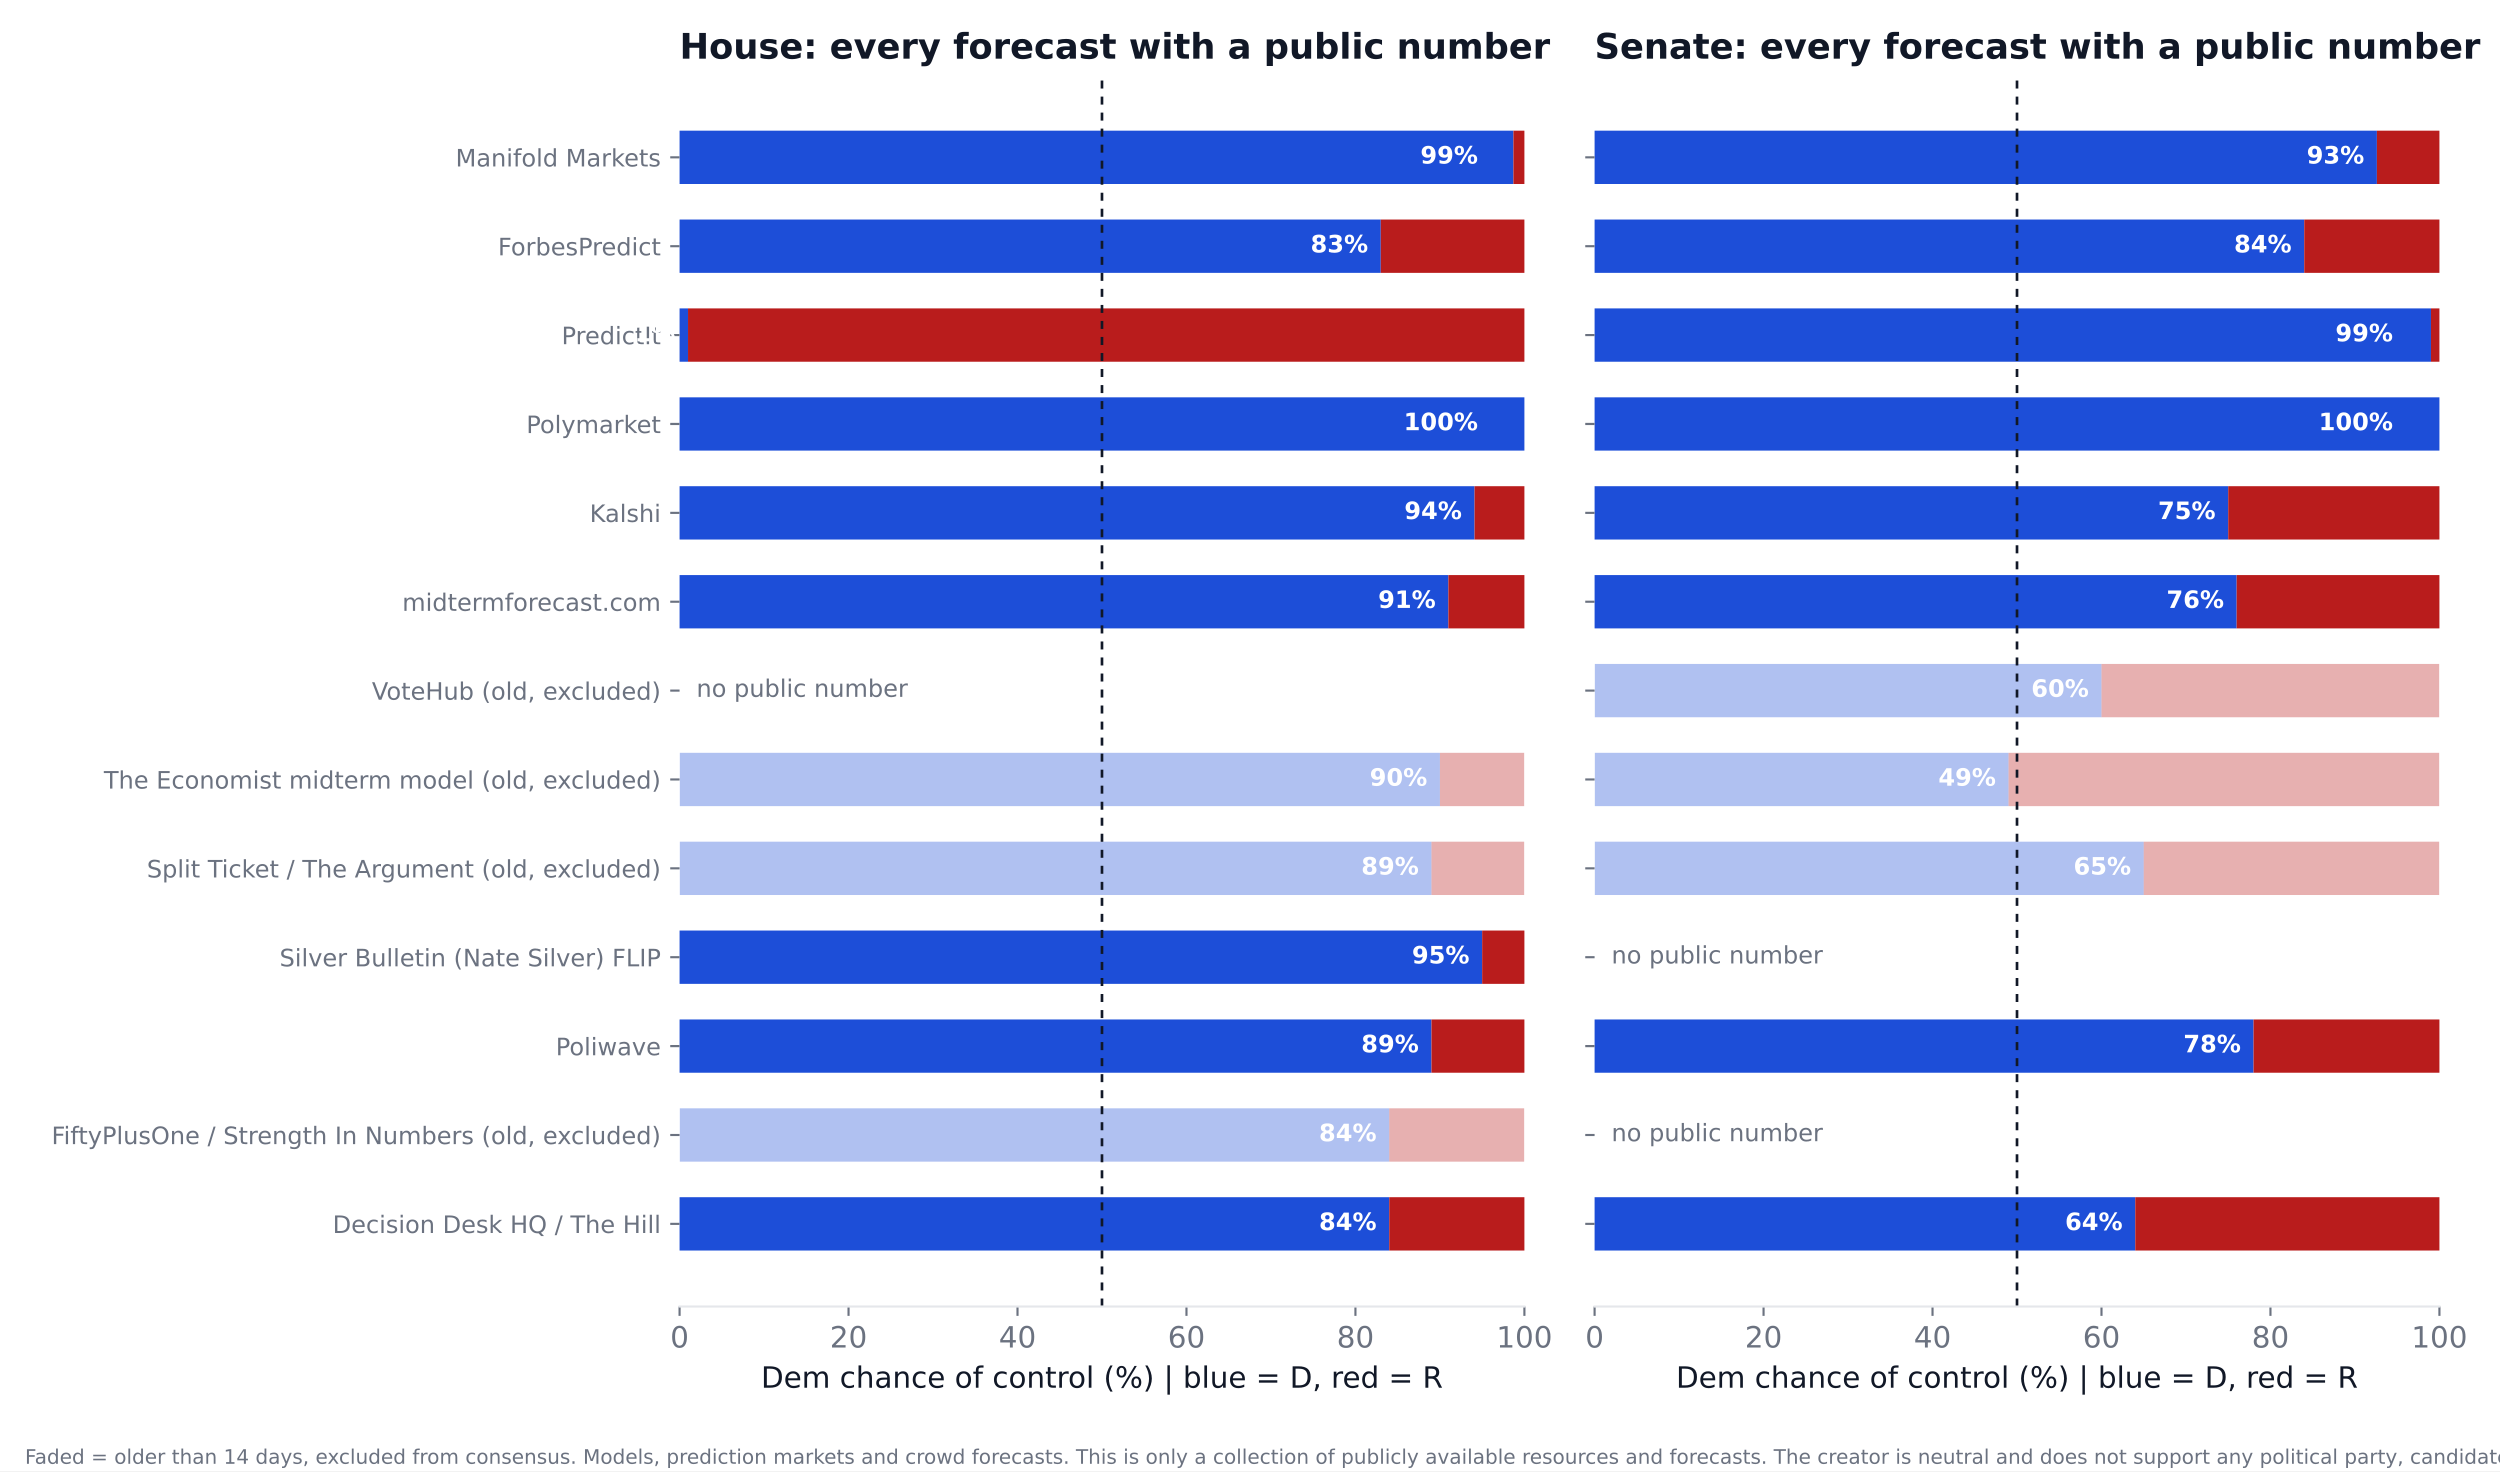
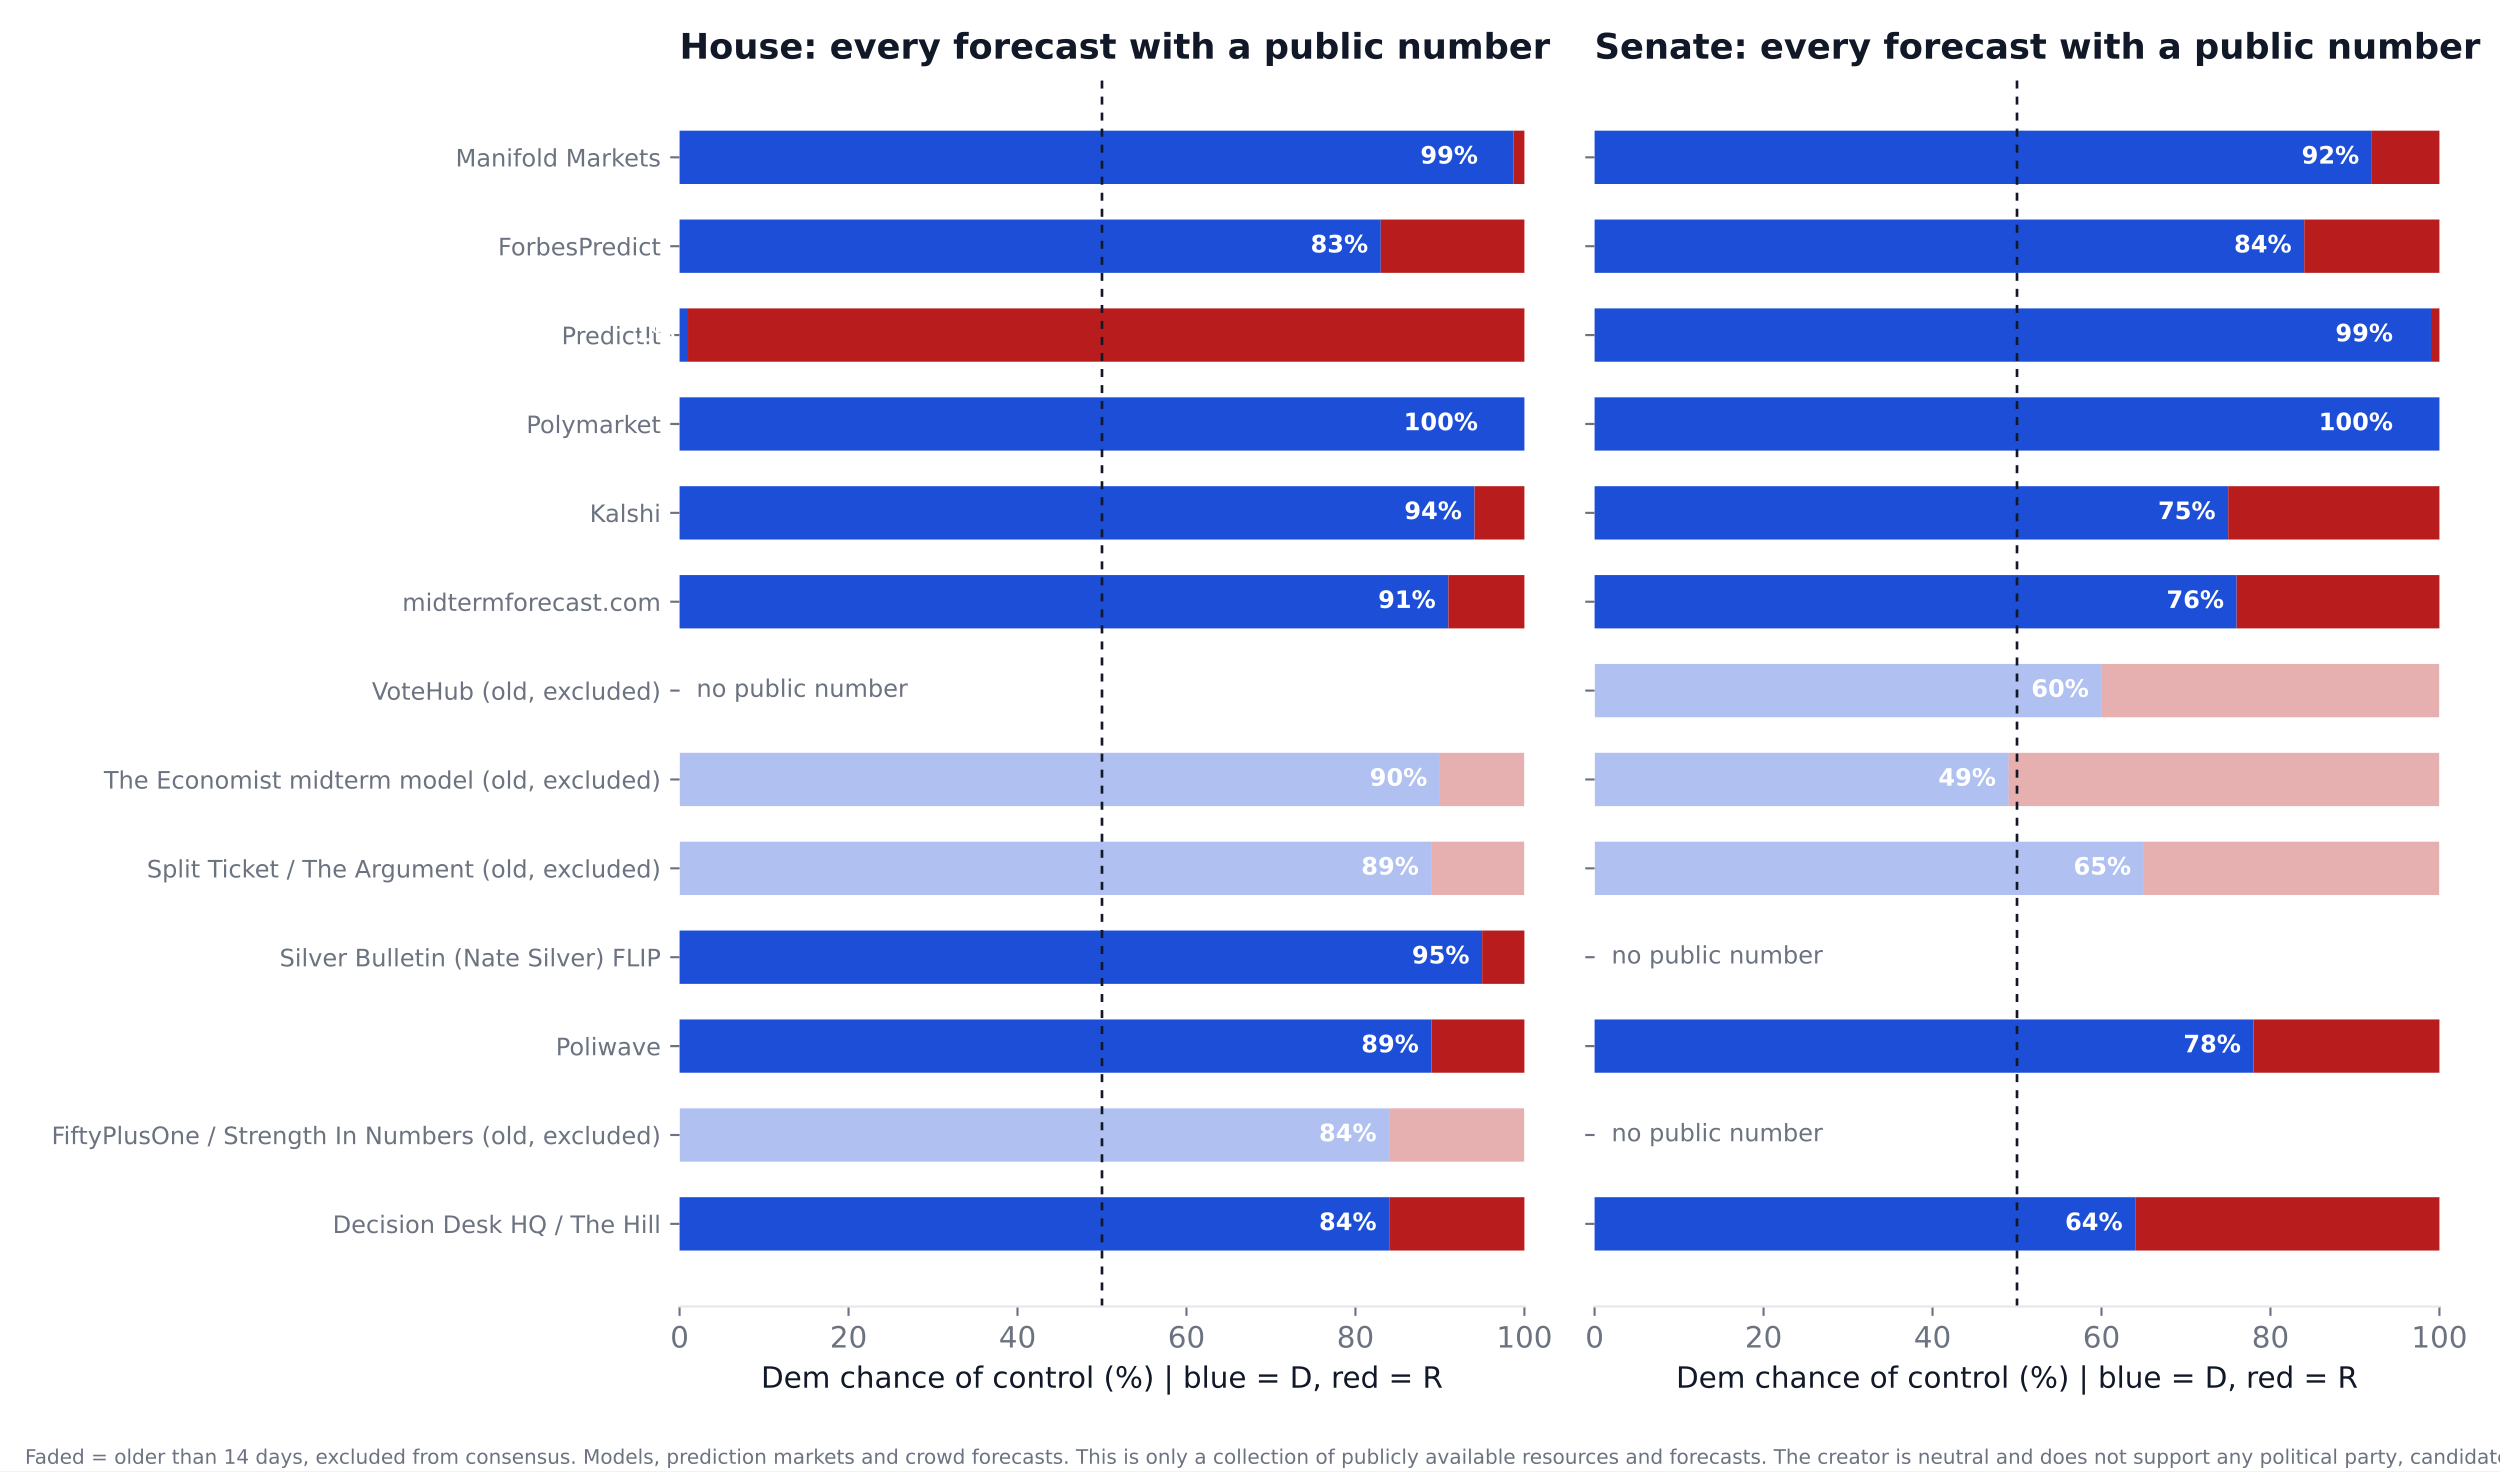
<svg xmlns="http://www.w3.org/2000/svg" xmlns:xlink="http://www.w3.org/1999/xlink" width="936pt" height="550.8pt" viewBox="0 0 936 550.8" version="1.1">
  <defs>
    <style type="text/css">*{stroke-linejoin: round; stroke-linecap: butt}</style>
  </defs>
  <g id="figure_1">
    <g id="patch_1">
      <path d="M 0 550.8  L 936 550.8  L 936 0  L 0 0  z " style="fill: #ffffff" />
    </g>
    <g id="axes_1">
      <g id="patch_2">
        <path d="M 254.433 489.159  L 570.736 489.159  L 570.736 27.96  L 254.433 27.96  z " style="fill: #ffffff" />
      </g>
      <g id="patch_3">
-         <path d="M 254.433 468.195  L 520.128 468.195  L 520.128 448.23  L 254.433 448.23  z " clip-path="url(#p697e7d8aff)" style="fill: #1d4ed8" />
+         <path d="M 254.433 468.195  L 520.128 468.195  L 520.128 448.23  L 254.433 448.23  z " clip-path="url(#p0fbe4d01bd)" style="fill: #1d4ed8" />
      </g>
      <g id="patch_4">
-         <path d="M 520.128 468.195  L 570.736 468.195  L 570.736 448.23  L 520.128 448.23  z " clip-path="url(#p697e7d8aff)" style="fill: #b91c1c" />
+         <path d="M 520.128 468.195  L 570.736 468.195  L 570.736 448.23  L 520.128 448.23  z " clip-path="url(#p0fbe4d01bd)" style="fill: #b91c1c" />
      </g>
      <g id="patch_5">
-         <path d="M 254.433 434.919  L 520.128 434.919  L 520.128 414.954  L 254.433 414.954  z " clip-path="url(#p697e7d8aff)" style="fill: #1d4ed8; opacity: 0.35" />
+         <path d="M 254.433 434.919  L 520.128 434.919  L 520.128 414.954  L 254.433 414.954  z " clip-path="url(#p0fbe4d01bd)" style="fill: #1d4ed8; opacity: 0.35" />
      </g>
      <g id="patch_6">
-         <path d="M 520.128 434.919  L 570.736 434.919  L 570.736 414.954  L 520.128 414.954  z " clip-path="url(#p697e7d8aff)" style="fill: #b91c1c; opacity: 0.35" />
+         <path d="M 520.128 434.919  L 570.736 434.919  L 570.736 414.954  L 520.128 414.954  z " clip-path="url(#p0fbe4d01bd)" style="fill: #b91c1c; opacity: 0.35" />
      </g>
      <g id="patch_7">
-         <path d="M 254.433 401.644  L 535.943 401.644  L 535.943 381.679  L 254.433 381.679  z " clip-path="url(#p697e7d8aff)" style="fill: #1d4ed8" />
+         <path d="M 254.433 401.644  L 535.943 401.644  L 535.943 381.679  L 254.433 381.679  z " clip-path="url(#p0fbe4d01bd)" style="fill: #1d4ed8" />
      </g>
      <g id="patch_8">
-         <path d="M 535.943 401.644  L 570.736 401.644  L 570.736 381.679  L 535.943 381.679  z " clip-path="url(#p697e7d8aff)" style="fill: #b91c1c" />
+         <path d="M 535.943 401.644  L 570.736 401.644  L 570.736 381.679  L 535.943 381.679  z " clip-path="url(#p0fbe4d01bd)" style="fill: #b91c1c" />
      </g>
      <g id="patch_9">
-         <path d="M 254.433 368.368  L 554.921 368.368  L 554.921 348.403  L 254.433 348.403  z " clip-path="url(#p697e7d8aff)" style="fill: #1d4ed8" />
+         <path d="M 254.433 368.368  L 554.921 368.368  L 554.921 348.403  L 254.433 348.403  z " clip-path="url(#p0fbe4d01bd)" style="fill: #1d4ed8" />
      </g>
      <g id="patch_10">
-         <path d="M 554.921 368.368  L 570.736 368.368  L 570.736 348.403  L 554.921 348.403  z " clip-path="url(#p697e7d8aff)" style="fill: #b91c1c" />
+         <path d="M 554.921 368.368  L 570.736 368.368  L 570.736 348.403  L 554.921 348.403  z " clip-path="url(#p0fbe4d01bd)" style="fill: #b91c1c" />
      </g>
      <g id="patch_11">
-         <path d="M 254.433 335.093  L 535.943 335.093  L 535.943 315.128  L 254.433 315.128  z " clip-path="url(#p697e7d8aff)" style="fill: #1d4ed8; opacity: 0.35" />
+         <path d="M 254.433 335.093  L 535.943 335.093  L 535.943 315.128  L 254.433 315.128  z " clip-path="url(#p0fbe4d01bd)" style="fill: #1d4ed8; opacity: 0.35" />
      </g>
      <g id="patch_12">
-         <path d="M 535.943 335.093  L 570.736 335.093  L 570.736 315.128  L 535.943 315.128  z " clip-path="url(#p697e7d8aff)" style="fill: #b91c1c; opacity: 0.35" />
+         <path d="M 535.943 335.093  L 570.736 335.093  L 570.736 315.128  L 535.943 315.128  z " clip-path="url(#p0fbe4d01bd)" style="fill: #b91c1c; opacity: 0.35" />
      </g>
      <g id="patch_13">
-         <path d="M 254.433 301.817  L 539.106 301.817  L 539.106 281.852  L 254.433 281.852  z " clip-path="url(#p697e7d8aff)" style="fill: #1d4ed8; opacity: 0.35" />
+         <path d="M 254.433 301.817  L 539.106 301.817  L 539.106 281.852  L 254.433 281.852  z " clip-path="url(#p0fbe4d01bd)" style="fill: #1d4ed8; opacity: 0.35" />
      </g>
      <g id="patch_14">
-         <path d="M 539.106 301.817  L 570.736 301.817  L 570.736 281.852  L 539.106 281.852  z " clip-path="url(#p697e7d8aff)" style="fill: #b91c1c; opacity: 0.35" />
+         <path d="M 539.106 301.817  L 570.736 301.817  L 570.736 281.852  L 539.106 281.852  z " clip-path="url(#p0fbe4d01bd)" style="fill: #b91c1c; opacity: 0.35" />
      </g>
      <g id="patch_15">
-         <path d="M 254.433 235.266  L 542.269 235.266  L 542.269 215.301  L 254.433 215.301  z " clip-path="url(#p697e7d8aff)" style="fill: #1d4ed8" />
+         <path d="M 254.433 235.266  L 542.269 235.266  L 542.269 215.301  L 254.433 215.301  z " clip-path="url(#p0fbe4d01bd)" style="fill: #1d4ed8" />
      </g>
      <g id="patch_16">
-         <path d="M 542.269 235.266  L 570.736 235.266  L 570.736 215.301  L 542.269 215.301  z " clip-path="url(#p697e7d8aff)" style="fill: #b91c1c" />
+         <path d="M 542.269 235.266  L 570.736 235.266  L 570.736 215.301  L 542.269 215.301  z " clip-path="url(#p0fbe4d01bd)" style="fill: #b91c1c" />
      </g>
      <g id="patch_17">
-         <path d="M 254.433 201.991  L 552.074 201.991  L 552.074 182.026  L 254.433 182.026  z " clip-path="url(#p697e7d8aff)" style="fill: #1d4ed8" />
+         <path d="M 254.433 201.991  L 552.074 201.991  L 552.074 182.026  L 254.433 182.026  z " clip-path="url(#p0fbe4d01bd)" style="fill: #1d4ed8" />
      </g>
      <g id="patch_18">
-         <path d="M 552.074 201.991  L 570.736 201.991  L 570.736 182.026  L 552.074 182.026  z " clip-path="url(#p697e7d8aff)" style="fill: #b91c1c" />
+         <path d="M 552.074 201.991  L 570.736 201.991  L 570.736 182.026  L 552.074 182.026  z " clip-path="url(#p0fbe4d01bd)" style="fill: #b91c1c" />
      </g>
      <g id="patch_19">
-         <path d="M 254.433 168.715  L 570.736 168.715  L 570.736 148.75  L 254.433 148.75  z " clip-path="url(#p697e7d8aff)" style="fill: #1d4ed8" />
+         <path d="M 254.433 168.715  L 570.736 168.715  L 570.736 148.75  L 254.433 148.75  z " clip-path="url(#p0fbe4d01bd)" style="fill: #1d4ed8" />
      </g>
      <g id="patch_20">
-         <path d="M 570.736 168.715  L 570.736 168.715  L 570.736 148.75  L 570.736 148.75  z " clip-path="url(#p697e7d8aff)" style="fill: #b91c1c" />
+         <path d="M 570.736 168.715  L 570.736 168.715  L 570.736 148.75  L 570.736 148.75  z " clip-path="url(#p0fbe4d01bd)" style="fill: #b91c1c" />
      </g>
      <g id="patch_21">
-         <path d="M 254.433 135.44  L 257.596 135.44  L 257.596 115.475  L 254.433 115.475  z " clip-path="url(#p697e7d8aff)" style="fill: #1d4ed8" />
+         <path d="M 254.433 135.44  L 257.596 135.44  L 257.596 115.475  L 254.433 115.475  z " clip-path="url(#p0fbe4d01bd)" style="fill: #1d4ed8" />
      </g>
      <g id="patch_22">
-         <path d="M 257.596 135.44  L 570.736 135.44  L 570.736 115.475  L 257.596 115.475  z " clip-path="url(#p697e7d8aff)" style="fill: #b91c1c" />
+         <path d="M 257.596 135.44  L 570.736 135.44  L 570.736 115.475  L 257.596 115.475  z " clip-path="url(#p0fbe4d01bd)" style="fill: #b91c1c" />
      </g>
      <g id="patch_23">
-         <path d="M 254.433 102.164  L 516.965 102.164  L 516.965 82.199  L 254.433 82.199  z " clip-path="url(#p697e7d8aff)" style="fill: #1d4ed8" />
+         <path d="M 254.433 102.164  L 516.965 102.164  L 516.965 82.199  L 254.433 82.199  z " clip-path="url(#p0fbe4d01bd)" style="fill: #1d4ed8" />
      </g>
      <g id="patch_24">
-         <path d="M 516.965 102.164  L 570.736 102.164  L 570.736 82.199  L 516.965 82.199  z " clip-path="url(#p697e7d8aff)" style="fill: #b91c1c" />
+         <path d="M 516.965 102.164  L 570.736 102.164  L 570.736 82.199  L 516.965 82.199  z " clip-path="url(#p0fbe4d01bd)" style="fill: #b91c1c" />
      </g>
      <g id="patch_25">
-         <path d="M 254.433 68.889  L 566.624 68.889  L 566.624 48.924  L 254.433 48.924  z " clip-path="url(#p697e7d8aff)" style="fill: #1d4ed8" />
+         <path d="M 254.433 68.889  L 566.624 68.889  L 566.624 48.924  L 254.433 48.924  z " clip-path="url(#p0fbe4d01bd)" style="fill: #1d4ed8" />
      </g>
      <g id="patch_26">
-         <path d="M 566.624 68.889  L 570.736 68.889  L 570.736 48.924  L 566.624 48.924  z " clip-path="url(#p697e7d8aff)" style="fill: #b91c1c" />
+         <path d="M 566.624 68.889  L 570.736 68.889  L 570.736 48.924  L 566.624 48.924  z " clip-path="url(#p0fbe4d01bd)" style="fill: #b91c1c" />
      </g>
      <g id="matplotlib.axis_1">
        <g id="xtick_1">
          <g id="line2d_1">
            <defs>
-               <path id="ma100367486" d="M 0 0  L 0 3.5  " style="stroke: #6b7280; stroke-width: 0.8" />
+               <path id="mbbcb7c9224" d="M 0 0  L 0 3.5  " style="stroke: #6b7280; stroke-width: 0.8" />
            </defs>
            <g>
-               <use xlink:href="#ma100367486" x="254.433" y="489.159" style="fill: #6b7280; stroke: #6b7280; stroke-width: 0.8" />
+               <use xlink:href="#mbbcb7c9224" x="254.433" y="489.159" style="fill: #6b7280; stroke: #6b7280; stroke-width: 0.8" />
            </g>
          </g>
          <g id="text_1">
            <text style="font-size: 11px; font-family: 'DejaVu Sans'; text-anchor: middle; fill: #6b7280" x="254.433" y="504.516" transform="rotate(-0 254.4325 504.516)">0</text>
          </g>
        </g>
        <g id="xtick_2">
          <g id="line2d_2">
            <g>
-               <use xlink:href="#ma100367486" x="317.693" y="489.159" style="fill: #6b7280; stroke: #6b7280; stroke-width: 0.8" />
+               <use xlink:href="#mbbcb7c9224" x="317.693" y="489.159" style="fill: #6b7280; stroke: #6b7280; stroke-width: 0.8" />
            </g>
          </g>
          <g id="text_2">
            <text style="font-size: 11px; font-family: 'DejaVu Sans'; text-anchor: middle; fill: #6b7280" x="317.693" y="504.516" transform="rotate(-0 317.6932 504.516)">20</text>
          </g>
        </g>
        <g id="xtick_3">
          <g id="line2d_3">
            <g>
-               <use xlink:href="#ma100367486" x="380.954" y="489.159" style="fill: #6b7280; stroke: #6b7280; stroke-width: 0.8" />
+               <use xlink:href="#mbbcb7c9224" x="380.954" y="489.159" style="fill: #6b7280; stroke: #6b7280; stroke-width: 0.8" />
            </g>
          </g>
          <g id="text_3">
            <text style="font-size: 11px; font-family: 'DejaVu Sans'; text-anchor: middle; fill: #6b7280" x="380.954" y="504.516" transform="rotate(-0 380.954 504.516)">40</text>
          </g>
        </g>
        <g id="xtick_4">
          <g id="line2d_4">
            <g>
-               <use xlink:href="#ma100367486" x="444.215" y="489.159" style="fill: #6b7280; stroke: #6b7280; stroke-width: 0.8" />
+               <use xlink:href="#mbbcb7c9224" x="444.215" y="489.159" style="fill: #6b7280; stroke: #6b7280; stroke-width: 0.8" />
            </g>
          </g>
          <g id="text_4">
            <text style="font-size: 11px; font-family: 'DejaVu Sans'; text-anchor: middle; fill: #6b7280" x="444.215" y="504.516" transform="rotate(-0 444.2147 504.516)">60</text>
          </g>
        </g>
        <g id="xtick_5">
          <g id="line2d_5">
            <g>
-               <use xlink:href="#ma100367486" x="507.476" y="489.159" style="fill: #6b7280; stroke: #6b7280; stroke-width: 0.8" />
+               <use xlink:href="#mbbcb7c9224" x="507.476" y="489.159" style="fill: #6b7280; stroke: #6b7280; stroke-width: 0.8" />
            </g>
          </g>
          <g id="text_5">
            <text style="font-size: 11px; font-family: 'DejaVu Sans'; text-anchor: middle; fill: #6b7280" x="507.476" y="504.516" transform="rotate(-0 507.4755 504.516)">80</text>
          </g>
        </g>
        <g id="xtick_6">
          <g id="line2d_6">
            <g>
-               <use xlink:href="#ma100367486" x="570.736" y="489.159" style="fill: #6b7280; stroke: #6b7280; stroke-width: 0.8" />
+               <use xlink:href="#mbbcb7c9224" x="570.736" y="489.159" style="fill: #6b7280; stroke: #6b7280; stroke-width: 0.8" />
            </g>
          </g>
          <g id="text_6">
            <text style="font-size: 11px; font-family: 'DejaVu Sans'; text-anchor: middle; fill: #6b7280" x="570.736" y="504.516" transform="rotate(-0 570.7363 504.516)">100</text>
          </g>
        </g>
        <g id="text_7">
          <text style="font-size: 11px; font-family: 'DejaVu Sans'; text-anchor: middle; fill: #111827" x="412.584" y="519.565" transform="rotate(-0 412.5844 519.565)">Dem chance of control (%)  |  blue = D, red = R</text>
        </g>
      </g>
      <g id="matplotlib.axis_2">
        <g id="ytick_1">
          <g id="line2d_7">
            <defs>
-               <path id="m73c6994427" d="M 0 0  L -3.5 0  " style="stroke: #6b7280; stroke-width: 0.8" />
+               <path id="mfd80f00eed" d="M 0 0  L -3.5 0  " style="stroke: #6b7280; stroke-width: 0.8" />
            </defs>
            <g>
-               <use xlink:href="#m73c6994427" x="254.433" y="458.212" style="fill: #6b7280; stroke: #6b7280; stroke-width: 0.8" />
+               <use xlink:href="#mfd80f00eed" x="254.433" y="458.212" style="fill: #6b7280; stroke: #6b7280; stroke-width: 0.8" />
            </g>
          </g>
          <g id="text_8">
            <text style="font-size: 9px; font-family: 'DejaVu Sans'; text-anchor: end; fill: #6b7280" x="247.433" y="461.632" transform="rotate(-0 247.4325 461.6316)">Decision Desk HQ / The Hill</text>
          </g>
        </g>
        <g id="ytick_2">
          <g id="line2d_8">
            <g>
-               <use xlink:href="#m73c6994427" x="254.433" y="424.937" style="fill: #6b7280; stroke: #6b7280; stroke-width: 0.8" />
+               <use xlink:href="#mfd80f00eed" x="254.433" y="424.937" style="fill: #6b7280; stroke: #6b7280; stroke-width: 0.8" />
            </g>
          </g>
          <g id="text_9">
            <text style="font-size: 9px; font-family: 'DejaVu Sans'; text-anchor: end; fill: #6b7280" x="247.433" y="428.356" transform="rotate(-0 247.4325 428.3561)">FiftyPlusOne / Strength In Numbers (old, excluded)</text>
          </g>
        </g>
        <g id="ytick_3">
          <g id="line2d_9">
            <g>
-               <use xlink:href="#m73c6994427" x="254.433" y="391.661" style="fill: #6b7280; stroke: #6b7280; stroke-width: 0.8" />
+               <use xlink:href="#mfd80f00eed" x="254.433" y="391.661" style="fill: #6b7280; stroke: #6b7280; stroke-width: 0.8" />
            </g>
          </g>
          <g id="text_10">
            <text style="font-size: 9px; font-family: 'DejaVu Sans'; text-anchor: end; fill: #6b7280" x="247.433" y="395.081" transform="rotate(-0 247.4325 395.0806)">Poliwave</text>
          </g>
        </g>
        <g id="ytick_4">
          <g id="line2d_10">
            <g>
-               <use xlink:href="#m73c6994427" x="254.433" y="358.386" style="fill: #6b7280; stroke: #6b7280; stroke-width: 0.8" />
+               <use xlink:href="#mfd80f00eed" x="254.433" y="358.386" style="fill: #6b7280; stroke: #6b7280; stroke-width: 0.8" />
            </g>
          </g>
          <g id="text_11">
            <text style="font-size: 9px; font-family: 'DejaVu Sans'; text-anchor: end; fill: #6b7280" x="247.433" y="361.805" transform="rotate(-0 247.4325 361.8051)">Silver Bulletin (Nate Silver) FLIP</text>
          </g>
        </g>
        <g id="ytick_5">
          <g id="line2d_11">
            <g>
-               <use xlink:href="#m73c6994427" x="254.433" y="325.11" style="fill: #6b7280; stroke: #6b7280; stroke-width: 0.8" />
+               <use xlink:href="#mfd80f00eed" x="254.433" y="325.11" style="fill: #6b7280; stroke: #6b7280; stroke-width: 0.8" />
            </g>
          </g>
          <g id="text_12">
            <text style="font-size: 9px; font-family: 'DejaVu Sans'; text-anchor: end; fill: #6b7280" x="247.433" y="328.53" transform="rotate(-0 247.4325 328.5296)">Split Ticket / The Argument (old, excluded)</text>
          </g>
        </g>
        <g id="ytick_6">
          <g id="line2d_12">
            <g>
-               <use xlink:href="#m73c6994427" x="254.433" y="291.835" style="fill: #6b7280; stroke: #6b7280; stroke-width: 0.8" />
+               <use xlink:href="#mfd80f00eed" x="254.433" y="291.835" style="fill: #6b7280; stroke: #6b7280; stroke-width: 0.8" />
            </g>
          </g>
          <g id="text_13">
            <text style="font-size: 9px; font-family: 'DejaVu Sans'; text-anchor: end; fill: #6b7280" x="247.433" y="295.254" transform="rotate(-0 247.4325 295.2541)">The Economist midterm model (old, excluded)</text>
          </g>
        </g>
        <g id="ytick_7">
          <g id="line2d_13">
            <g>
-               <use xlink:href="#m73c6994427" x="254.433" y="258.559" style="fill: #6b7280; stroke: #6b7280; stroke-width: 0.8" />
+               <use xlink:href="#mfd80f00eed" x="254.433" y="258.559" style="fill: #6b7280; stroke: #6b7280; stroke-width: 0.8" />
            </g>
          </g>
          <g id="text_14">
            <text style="font-size: 9px; font-family: 'DejaVu Sans'; text-anchor: end; fill: #6b7280" x="247.433" y="261.979" transform="rotate(-0 247.4325 261.9786)">VoteHub (old, excluded)</text>
          </g>
        </g>
        <g id="ytick_8">
          <g id="line2d_14">
            <g>
-               <use xlink:href="#m73c6994427" x="254.433" y="225.284" style="fill: #6b7280; stroke: #6b7280; stroke-width: 0.8" />
+               <use xlink:href="#mfd80f00eed" x="254.433" y="225.284" style="fill: #6b7280; stroke: #6b7280; stroke-width: 0.8" />
            </g>
          </g>
          <g id="text_15">
            <text style="font-size: 9px; font-family: 'DejaVu Sans'; text-anchor: end; fill: #6b7280" x="247.433" y="228.703" transform="rotate(-0 247.4325 228.7031)">midtermforecast.com</text>
          </g>
        </g>
        <g id="ytick_9">
          <g id="line2d_15">
            <g>
-               <use xlink:href="#m73c6994427" x="254.433" y="192.008" style="fill: #6b7280; stroke: #6b7280; stroke-width: 0.8" />
+               <use xlink:href="#mfd80f00eed" x="254.433" y="192.008" style="fill: #6b7280; stroke: #6b7280; stroke-width: 0.8" />
            </g>
          </g>
          <g id="text_16">
            <text style="font-size: 9px; font-family: 'DejaVu Sans'; text-anchor: end; fill: #6b7280" x="247.433" y="195.428" transform="rotate(-0 247.4325 195.4276)">Kalshi</text>
          </g>
        </g>
        <g id="ytick_10">
          <g id="line2d_16">
            <g>
-               <use xlink:href="#m73c6994427" x="254.433" y="158.733" style="fill: #6b7280; stroke: #6b7280; stroke-width: 0.8" />
+               <use xlink:href="#mfd80f00eed" x="254.433" y="158.733" style="fill: #6b7280; stroke: #6b7280; stroke-width: 0.8" />
            </g>
          </g>
          <g id="text_17">
            <text style="font-size: 9px; font-family: 'DejaVu Sans'; text-anchor: end; fill: #6b7280" x="247.433" y="162.152" transform="rotate(-0 247.4325 162.1521)">Polymarket</text>
          </g>
        </g>
        <g id="ytick_11">
          <g id="line2d_17">
            <g>
-               <use xlink:href="#m73c6994427" x="254.433" y="125.457" style="fill: #6b7280; stroke: #6b7280; stroke-width: 0.8" />
+               <use xlink:href="#mfd80f00eed" x="254.433" y="125.457" style="fill: #6b7280; stroke: #6b7280; stroke-width: 0.8" />
            </g>
          </g>
          <g id="text_18">
            <text style="font-size: 9px; font-family: 'DejaVu Sans'; text-anchor: end; fill: #6b7280" x="247.433" y="128.877" transform="rotate(-0 247.4325 128.8765)">PredictIt</text>
          </g>
        </g>
        <g id="ytick_12">
          <g id="line2d_18">
            <g>
-               <use xlink:href="#m73c6994427" x="254.433" y="92.182" style="fill: #6b7280; stroke: #6b7280; stroke-width: 0.8" />
+               <use xlink:href="#mfd80f00eed" x="254.433" y="92.182" style="fill: #6b7280; stroke: #6b7280; stroke-width: 0.8" />
            </g>
          </g>
          <g id="text_19">
            <text style="font-size: 9px; font-family: 'DejaVu Sans'; text-anchor: end; fill: #6b7280" x="247.433" y="95.601" transform="rotate(-0 247.4325 95.60103)">ForbesPredict</text>
          </g>
        </g>
        <g id="ytick_13">
          <g id="line2d_19">
            <g>
-               <use xlink:href="#m73c6994427" x="254.433" y="58.906" style="fill: #6b7280; stroke: #6b7280; stroke-width: 0.8" />
+               <use xlink:href="#mfd80f00eed" x="254.433" y="58.906" style="fill: #6b7280; stroke: #6b7280; stroke-width: 0.8" />
            </g>
          </g>
          <g id="text_20">
            <text style="font-size: 9px; font-family: 'DejaVu Sans'; text-anchor: end; fill: #6b7280" x="247.433" y="62.326" transform="rotate(-0 247.4325 62.32552)">Manifold Markets</text>
          </g>
        </g>
      </g>
      <g id="line2d_20">
-         <path d="M 412.584 489.159  L 412.584 27.96  " clip-path="url(#p697e7d8aff)" style="fill: none; stroke-dasharray: 3,3; stroke-dashoffset: 0; stroke: #111827" />
+         <path d="M 412.584 489.159  L 412.584 27.96  " clip-path="url(#p0fbe4d01bd)" style="fill: none; stroke-dasharray: 3,3; stroke-dashoffset: 0; stroke: #111827" />
      </g>
      <g id="patch_27">
        <path d="M 254.433 489.159  L 570.736 489.159  " style="fill: none; stroke: #e5e7eb; stroke-width: 0.8; stroke-linejoin: miter; stroke-linecap: square" />
      </g>
      <g id="text_21">
        <text style="font-weight: 700; font-size: 9px; font-family: 'DejaVu Sans'; text-anchor: end; fill: #ffffff" x="515.383" y="460.55" transform="rotate(-0 515.3831 460.5502)">84%</text>
      </g>
      <g id="text_22">
        <text style="font-weight: 700; font-size: 9px; font-family: 'DejaVu Sans'; text-anchor: end; fill: #ffffff" x="515.383" y="427.275" transform="rotate(-0 515.3831 427.2747)">84%</text>
      </g>
      <g id="text_23">
        <text style="font-weight: 700; font-size: 9px; font-family: 'DejaVu Sans'; text-anchor: end; fill: #ffffff" x="531.198" y="393.999" transform="rotate(-0 531.1983 393.9992)">89%</text>
      </g>
      <g id="text_24">
        <text style="font-weight: 700; font-size: 9px; font-family: 'DejaVu Sans'; text-anchor: end; fill: #ffffff" x="550.177" y="360.724" transform="rotate(-0 550.1765 360.7237)">95%</text>
      </g>
      <g id="text_25">
        <text style="font-weight: 700; font-size: 9px; font-family: 'DejaVu Sans'; text-anchor: end; fill: #ffffff" x="531.198" y="327.448" transform="rotate(-0 531.1983 327.4482)">89%</text>
      </g>
      <g id="text_26">
        <text style="font-weight: 700; font-size: 9px; font-family: 'DejaVu Sans'; text-anchor: end; fill: #ffffff" x="534.361" y="294.173" transform="rotate(-0 534.3613 294.1727)">90%</text>
      </g>
      <g id="text_27">
        <text style="font-size: 9px; font-family: 'DejaVu Sans'; text-anchor: start; fill: #6b7280" x="260.759" y="260.898" transform="rotate(-0 260.7586 260.8975)">no public number</text>
      </g>
      <g id="text_28">
        <text style="font-weight: 700; font-size: 9px; font-family: 'DejaVu Sans'; text-anchor: end; fill: #ffffff" x="537.524" y="227.622" transform="rotate(-0 537.5244 227.6217)">91%</text>
      </g>
      <g id="text_29">
        <text style="font-weight: 700; font-size: 9px; font-family: 'DejaVu Sans'; text-anchor: end; fill: #ffffff" x="547.33" y="194.346" transform="rotate(-0 547.3298 194.3462)">94%</text>
      </g>
      <g id="text_30">
        <text style="font-weight: 700; font-size: 9px; font-family: 'DejaVu Sans'; text-anchor: end; fill: #ffffff" x="553.34" y="161.071" transform="rotate(-0 553.3395 161.0706)">100%</text>
      </g>
      <g id="text_31">
        <text style="font-weight: 700; font-size: 9px; font-family: 'DejaVu Sans'; text-anchor: end; fill: #ffffff" x="252.851" y="127.795" transform="rotate(-0 252.851 127.7951)">1%</text>
      </g>
      <g id="text_32">
        <text style="font-weight: 700; font-size: 9px; font-family: 'DejaVu Sans'; text-anchor: end; fill: #ffffff" x="512.22" y="94.52" transform="rotate(-0 512.2201 94.51963)">83%</text>
      </g>
      <g id="text_33">
        <text style="font-weight: 700; font-size: 9px; font-family: 'DejaVu Sans'; text-anchor: end; fill: #ffffff" x="553.34" y="61.244" transform="rotate(-0 553.3395 61.24412)">99%</text>
      </g>
      <g id="text_34">
        <text style="font-weight: 700; font-size: 13.2px; font-family: 'DejaVu Sans'; text-anchor: start; fill: #111827" x="254.433" y="21.96" transform="rotate(-0 254.4325 21.96)">House: every forecast with a public number</text>
      </g>
    </g>
    <g id="axes_2">
      <g id="patch_28">
        <path d="M 597.016 489.159  L 913.32 489.159  L 913.32 27.96  L 597.016 27.96  z " style="fill: #ffffff" />
      </g>
      <g id="patch_29">
-         <path d="M 597.016 468.195  L 799.451 468.195  L 799.451 448.23  L 597.016 448.23  z " clip-path="url(#p46a58c6078)" style="fill: #1d4ed8" />
+         <path d="M 597.016 468.195  L 799.451 468.195  L 799.451 448.23  L 597.016 448.23  z " clip-path="url(#p13a1cf7d43)" style="fill: #1d4ed8" />
      </g>
      <g id="patch_30">
-         <path d="M 799.451 468.195  L 913.32 468.195  L 913.32 448.23  L 799.451 448.23  z " clip-path="url(#p46a58c6078)" style="fill: #b91c1c" />
+         <path d="M 799.451 468.195  L 913.32 468.195  L 913.32 448.23  L 799.451 448.23  z " clip-path="url(#p13a1cf7d43)" style="fill: #b91c1c" />
      </g>
      <g id="patch_31">
-         <path d="M 597.016 401.644  L 843.733 401.644  L 843.733 381.679  L 597.016 381.679  z " clip-path="url(#p46a58c6078)" style="fill: #1d4ed8" />
+         <path d="M 597.016 401.644  L 843.733 401.644  L 843.733 381.679  L 597.016 381.679  z " clip-path="url(#p13a1cf7d43)" style="fill: #1d4ed8" />
      </g>
      <g id="patch_32">
-         <path d="M 843.733 401.644  L 913.32 401.644  L 913.32 381.679  L 843.733 381.679  z " clip-path="url(#p46a58c6078)" style="fill: #b91c1c" />
+         <path d="M 843.733 401.644  L 913.32 401.644  L 913.32 381.679  L 843.733 381.679  z " clip-path="url(#p13a1cf7d43)" style="fill: #b91c1c" />
      </g>
      <g id="patch_33">
-         <path d="M 597.016 335.093  L 802.614 335.093  L 802.614 315.128  L 597.016 315.128  z " clip-path="url(#p46a58c6078)" style="fill: #1d4ed8; opacity: 0.35" />
+         <path d="M 597.016 335.093  L 802.614 335.093  L 802.614 315.128  L 597.016 315.128  z " clip-path="url(#p13a1cf7d43)" style="fill: #1d4ed8; opacity: 0.35" />
      </g>
      <g id="patch_34">
-         <path d="M 802.614 335.093  L 913.32 335.093  L 913.32 315.128  L 802.614 315.128  z " clip-path="url(#p46a58c6078)" style="fill: #b91c1c; opacity: 0.35" />
+         <path d="M 802.614 335.093  L 913.32 335.093  L 913.32 315.128  L 802.614 315.128  z " clip-path="url(#p13a1cf7d43)" style="fill: #b91c1c; opacity: 0.35" />
      </g>
      <g id="patch_35">
-         <path d="M 597.016 301.817  L 752.005 301.817  L 752.005 281.852  L 597.016 281.852  z " clip-path="url(#p46a58c6078)" style="fill: #1d4ed8; opacity: 0.35" />
+         <path d="M 597.016 301.817  L 752.005 301.817  L 752.005 281.852  L 597.016 281.852  z " clip-path="url(#p13a1cf7d43)" style="fill: #1d4ed8; opacity: 0.35" />
      </g>
      <g id="patch_36">
-         <path d="M 752.005 301.817  L 913.32 301.817  L 913.32 281.852  L 752.005 281.852  z " clip-path="url(#p46a58c6078)" style="fill: #b91c1c; opacity: 0.35" />
+         <path d="M 752.005 301.817  L 913.32 301.817  L 913.32 281.852  L 752.005 281.852  z " clip-path="url(#p13a1cf7d43)" style="fill: #b91c1c; opacity: 0.35" />
      </g>
      <g id="patch_37">
-         <path d="M 597.016 268.542  L 786.798 268.542  L 786.798 248.577  L 597.016 248.577  z " clip-path="url(#p46a58c6078)" style="fill: #1d4ed8; opacity: 0.35" />
+         <path d="M 597.016 268.542  L 786.798 268.542  L 786.798 248.577  L 597.016 248.577  z " clip-path="url(#p13a1cf7d43)" style="fill: #1d4ed8; opacity: 0.35" />
      </g>
      <g id="patch_38">
-         <path d="M 786.798 268.542  L 913.32 268.542  L 913.32 248.577  L 786.798 248.577  z " clip-path="url(#p46a58c6078)" style="fill: #b91c1c; opacity: 0.35" />
+         <path d="M 786.798 268.542  L 913.32 268.542  L 913.32 248.577  L 786.798 248.577  z " clip-path="url(#p13a1cf7d43)" style="fill: #b91c1c; opacity: 0.35" />
      </g>
      <g id="patch_39">
-         <path d="M 597.016 235.266  L 837.407 235.266  L 837.407 215.301  L 597.016 215.301  z " clip-path="url(#p46a58c6078)" style="fill: #1d4ed8" />
+         <path d="M 597.016 235.266  L 837.407 235.266  L 837.407 215.301  L 597.016 215.301  z " clip-path="url(#p13a1cf7d43)" style="fill: #1d4ed8" />
      </g>
      <g id="patch_40">
-         <path d="M 837.407 235.266  L 913.32 235.266  L 913.32 215.301  L 837.407 215.301  z " clip-path="url(#p46a58c6078)" style="fill: #b91c1c" />
+         <path d="M 837.407 235.266  L 913.32 235.266  L 913.32 215.301  L 837.407 215.301  z " clip-path="url(#p13a1cf7d43)" style="fill: #b91c1c" />
      </g>
      <g id="patch_41">
-         <path d="M 597.016 201.991  L 834.244 201.991  L 834.244 182.026  L 597.016 182.026  z " clip-path="url(#p46a58c6078)" style="fill: #1d4ed8" />
+         <path d="M 597.016 201.991  L 834.244 201.991  L 834.244 182.026  L 597.016 182.026  z " clip-path="url(#p13a1cf7d43)" style="fill: #1d4ed8" />
      </g>
      <g id="patch_42">
-         <path d="M 834.244 201.991  L 913.32 201.991  L 913.32 182.026  L 834.244 182.026  z " clip-path="url(#p46a58c6078)" style="fill: #b91c1c" />
+         <path d="M 834.244 201.991  L 913.32 201.991  L 913.32 182.026  L 834.244 182.026  z " clip-path="url(#p13a1cf7d43)" style="fill: #b91c1c" />
      </g>
      <g id="patch_43">
-         <path d="M 597.016 168.715  L 913.32 168.715  L 913.32 148.75  L 597.016 148.75  z " clip-path="url(#p46a58c6078)" style="fill: #1d4ed8" />
+         <path d="M 597.016 168.715  L 913.32 168.715  L 913.32 148.75  L 597.016 148.75  z " clip-path="url(#p13a1cf7d43)" style="fill: #1d4ed8" />
      </g>
      <g id="patch_44">
-         <path d="M 913.32 168.715  L 913.32 168.715  L 913.32 148.75  L 913.32 148.75  z " clip-path="url(#p46a58c6078)" style="fill: #b91c1c" />
+         <path d="M 913.32 168.715  L 913.32 168.715  L 913.32 148.75  L 913.32 148.75  z " clip-path="url(#p13a1cf7d43)" style="fill: #b91c1c" />
      </g>
      <g id="patch_45">
-         <path d="M 597.016 135.44  L 910.157 135.44  L 910.157 115.475  L 597.016 115.475  z " clip-path="url(#p46a58c6078)" style="fill: #1d4ed8" />
+         <path d="M 597.016 135.44  L 910.157 135.44  L 910.157 115.475  L 597.016 115.475  z " clip-path="url(#p13a1cf7d43)" style="fill: #1d4ed8" />
      </g>
      <g id="patch_46">
-         <path d="M 910.157 135.44  L 913.32 135.44  L 913.32 115.475  L 910.157 115.475  z " clip-path="url(#p46a58c6078)" style="fill: #b91c1c" />
+         <path d="M 910.157 135.44  L 913.32 135.44  L 913.32 115.475  L 910.157 115.475  z " clip-path="url(#p13a1cf7d43)" style="fill: #b91c1c" />
      </g>
      <g id="patch_47">
-         <path d="M 597.016 102.164  L 862.711 102.164  L 862.711 82.199  L 597.016 82.199  z " clip-path="url(#p46a58c6078)" style="fill: #1d4ed8" />
+         <path d="M 597.016 102.164  L 862.711 102.164  L 862.711 82.199  L 597.016 82.199  z " clip-path="url(#p13a1cf7d43)" style="fill: #1d4ed8" />
      </g>
      <g id="patch_48">
-         <path d="M 862.711 102.164  L 913.32 102.164  L 913.32 82.199  L 862.711 82.199  z " clip-path="url(#p46a58c6078)" style="fill: #b91c1c" />
+         <path d="M 862.711 102.164  L 913.32 102.164  L 913.32 82.199  L 862.711 82.199  z " clip-path="url(#p13a1cf7d43)" style="fill: #b91c1c" />
      </g>
      <g id="patch_49">
-         <path d="M 597.016 68.889  L 889.914 68.889  L 889.914 48.924  L 597.016 48.924  z " clip-path="url(#p46a58c6078)" style="fill: #1d4ed8" />
+         <path d="M 597.016 68.889  L 888.016 68.889  L 888.016 48.924  L 597.016 48.924  z " clip-path="url(#p13a1cf7d43)" style="fill: #1d4ed8" />
      </g>
      <g id="patch_50">
-         <path d="M 889.914 68.889  L 913.32 68.889  L 913.32 48.924  L 889.914 48.924  z " clip-path="url(#p46a58c6078)" style="fill: #b91c1c" />
+         <path d="M 888.016 68.889  L 913.32 68.889  L 913.32 48.924  L 888.016 48.924  z " clip-path="url(#p13a1cf7d43)" style="fill: #b91c1c" />
      </g>
      <g id="matplotlib.axis_3">
        <g id="xtick_7">
          <g id="line2d_21">
            <g>
-               <use xlink:href="#ma100367486" x="597.016" y="489.159" style="fill: #6b7280; stroke: #6b7280; stroke-width: 0.8" />
+               <use xlink:href="#mbbcb7c9224" x="597.016" y="489.159" style="fill: #6b7280; stroke: #6b7280; stroke-width: 0.8" />
            </g>
          </g>
          <g id="text_35">
            <text style="font-size: 11px; font-family: 'DejaVu Sans'; text-anchor: middle; fill: #6b7280" x="597.016" y="504.516" transform="rotate(-0 597.0163 504.516)">0</text>
          </g>
        </g>
        <g id="xtick_8">
          <g id="line2d_22">
            <g>
-               <use xlink:href="#ma100367486" x="660.277" y="489.159" style="fill: #6b7280; stroke: #6b7280; stroke-width: 0.8" />
+               <use xlink:href="#mbbcb7c9224" x="660.277" y="489.159" style="fill: #6b7280; stroke: #6b7280; stroke-width: 0.8" />
            </g>
          </g>
          <g id="text_36">
            <text style="font-size: 11px; font-family: 'DejaVu Sans'; text-anchor: middle; fill: #6b7280" x="660.277" y="504.516" transform="rotate(-0 660.277 504.516)">20</text>
          </g>
        </g>
        <g id="xtick_9">
          <g id="line2d_23">
            <g>
-               <use xlink:href="#ma100367486" x="723.538" y="489.159" style="fill: #6b7280; stroke: #6b7280; stroke-width: 0.8" />
+               <use xlink:href="#mbbcb7c9224" x="723.538" y="489.159" style="fill: #6b7280; stroke: #6b7280; stroke-width: 0.8" />
            </g>
          </g>
          <g id="text_37">
            <text style="font-size: 11px; font-family: 'DejaVu Sans'; text-anchor: middle; fill: #6b7280" x="723.538" y="504.516" transform="rotate(-0 723.5377 504.516)">40</text>
          </g>
        </g>
        <g id="xtick_10">
          <g id="line2d_24">
            <g>
-               <use xlink:href="#ma100367486" x="786.798" y="489.159" style="fill: #6b7280; stroke: #6b7280; stroke-width: 0.8" />
+               <use xlink:href="#mbbcb7c9224" x="786.798" y="489.159" style="fill: #6b7280; stroke: #6b7280; stroke-width: 0.8" />
            </g>
          </g>
          <g id="text_38">
            <text style="font-size: 11px; font-family: 'DejaVu Sans'; text-anchor: middle; fill: #6b7280" x="786.798" y="504.516" transform="rotate(-0 786.7985 504.516)">60</text>
          </g>
        </g>
        <g id="xtick_11">
          <g id="line2d_25">
            <g>
-               <use xlink:href="#ma100367486" x="850.059" y="489.159" style="fill: #6b7280; stroke: #6b7280; stroke-width: 0.8" />
+               <use xlink:href="#mbbcb7c9224" x="850.059" y="489.159" style="fill: #6b7280; stroke: #6b7280; stroke-width: 0.8" />
            </g>
          </g>
          <g id="text_39">
            <text style="font-size: 11px; font-family: 'DejaVu Sans'; text-anchor: middle; fill: #6b7280" x="850.059" y="504.516" transform="rotate(-0 850.0593 504.516)">80</text>
          </g>
        </g>
        <g id="xtick_12">
          <g id="line2d_26">
            <g>
-               <use xlink:href="#ma100367486" x="913.32" y="489.159" style="fill: #6b7280; stroke: #6b7280; stroke-width: 0.8" />
+               <use xlink:href="#mbbcb7c9224" x="913.32" y="489.159" style="fill: #6b7280; stroke: #6b7280; stroke-width: 0.8" />
            </g>
          </g>
          <g id="text_40">
            <text style="font-size: 11px; font-family: 'DejaVu Sans'; text-anchor: middle; fill: #6b7280" x="913.32" y="504.516" transform="rotate(-0 913.32 504.516)">100</text>
          </g>
        </g>
        <g id="text_41">
          <text style="font-size: 11px; font-family: 'DejaVu Sans'; text-anchor: middle; fill: #111827" x="755.168" y="519.565" transform="rotate(-0 755.1681 519.565)">Dem chance of control (%)  |  blue = D, red = R</text>
        </g>
      </g>
      <g id="matplotlib.axis_4">
        <g id="ytick_14">
          <g id="line2d_27">
            <g>
-               <use xlink:href="#m73c6994427" x="597.016" y="458.212" style="fill: #6b7280; stroke: #6b7280; stroke-width: 0.8" />
+               <use xlink:href="#mfd80f00eed" x="597.016" y="458.212" style="fill: #6b7280; stroke: #6b7280; stroke-width: 0.8" />
            </g>
          </g>
        </g>
        <g id="ytick_15">
          <g id="line2d_28">
            <g>
-               <use xlink:href="#m73c6994427" x="597.016" y="424.937" style="fill: #6b7280; stroke: #6b7280; stroke-width: 0.8" />
+               <use xlink:href="#mfd80f00eed" x="597.016" y="424.937" style="fill: #6b7280; stroke: #6b7280; stroke-width: 0.8" />
            </g>
          </g>
        </g>
        <g id="ytick_16">
          <g id="line2d_29">
            <g>
-               <use xlink:href="#m73c6994427" x="597.016" y="391.661" style="fill: #6b7280; stroke: #6b7280; stroke-width: 0.8" />
+               <use xlink:href="#mfd80f00eed" x="597.016" y="391.661" style="fill: #6b7280; stroke: #6b7280; stroke-width: 0.8" />
            </g>
          </g>
        </g>
        <g id="ytick_17">
          <g id="line2d_30">
            <g>
-               <use xlink:href="#m73c6994427" x="597.016" y="358.386" style="fill: #6b7280; stroke: #6b7280; stroke-width: 0.8" />
+               <use xlink:href="#mfd80f00eed" x="597.016" y="358.386" style="fill: #6b7280; stroke: #6b7280; stroke-width: 0.8" />
            </g>
          </g>
        </g>
        <g id="ytick_18">
          <g id="line2d_31">
            <g>
-               <use xlink:href="#m73c6994427" x="597.016" y="325.11" style="fill: #6b7280; stroke: #6b7280; stroke-width: 0.8" />
+               <use xlink:href="#mfd80f00eed" x="597.016" y="325.11" style="fill: #6b7280; stroke: #6b7280; stroke-width: 0.8" />
            </g>
          </g>
        </g>
        <g id="ytick_19">
          <g id="line2d_32">
            <g>
-               <use xlink:href="#m73c6994427" x="597.016" y="291.835" style="fill: #6b7280; stroke: #6b7280; stroke-width: 0.8" />
+               <use xlink:href="#mfd80f00eed" x="597.016" y="291.835" style="fill: #6b7280; stroke: #6b7280; stroke-width: 0.8" />
            </g>
          </g>
        </g>
        <g id="ytick_20">
          <g id="line2d_33">
            <g>
-               <use xlink:href="#m73c6994427" x="597.016" y="258.559" style="fill: #6b7280; stroke: #6b7280; stroke-width: 0.8" />
+               <use xlink:href="#mfd80f00eed" x="597.016" y="258.559" style="fill: #6b7280; stroke: #6b7280; stroke-width: 0.8" />
            </g>
          </g>
        </g>
        <g id="ytick_21">
          <g id="line2d_34">
            <g>
-               <use xlink:href="#m73c6994427" x="597.016" y="225.284" style="fill: #6b7280; stroke: #6b7280; stroke-width: 0.8" />
+               <use xlink:href="#mfd80f00eed" x="597.016" y="225.284" style="fill: #6b7280; stroke: #6b7280; stroke-width: 0.8" />
            </g>
          </g>
        </g>
        <g id="ytick_22">
          <g id="line2d_35">
            <g>
-               <use xlink:href="#m73c6994427" x="597.016" y="192.008" style="fill: #6b7280; stroke: #6b7280; stroke-width: 0.8" />
+               <use xlink:href="#mfd80f00eed" x="597.016" y="192.008" style="fill: #6b7280; stroke: #6b7280; stroke-width: 0.8" />
            </g>
          </g>
        </g>
        <g id="ytick_23">
          <g id="line2d_36">
            <g>
-               <use xlink:href="#m73c6994427" x="597.016" y="158.733" style="fill: #6b7280; stroke: #6b7280; stroke-width: 0.8" />
+               <use xlink:href="#mfd80f00eed" x="597.016" y="158.733" style="fill: #6b7280; stroke: #6b7280; stroke-width: 0.8" />
            </g>
          </g>
        </g>
        <g id="ytick_24">
          <g id="line2d_37">
            <g>
-               <use xlink:href="#m73c6994427" x="597.016" y="125.457" style="fill: #6b7280; stroke: #6b7280; stroke-width: 0.8" />
+               <use xlink:href="#mfd80f00eed" x="597.016" y="125.457" style="fill: #6b7280; stroke: #6b7280; stroke-width: 0.8" />
            </g>
          </g>
        </g>
        <g id="ytick_25">
          <g id="line2d_38">
            <g>
-               <use xlink:href="#m73c6994427" x="597.016" y="92.182" style="fill: #6b7280; stroke: #6b7280; stroke-width: 0.8" />
+               <use xlink:href="#mfd80f00eed" x="597.016" y="92.182" style="fill: #6b7280; stroke: #6b7280; stroke-width: 0.8" />
            </g>
          </g>
        </g>
        <g id="ytick_26">
          <g id="line2d_39">
            <g>
-               <use xlink:href="#m73c6994427" x="597.016" y="58.906" style="fill: #6b7280; stroke: #6b7280; stroke-width: 0.8" />
+               <use xlink:href="#mfd80f00eed" x="597.016" y="58.906" style="fill: #6b7280; stroke: #6b7280; stroke-width: 0.8" />
            </g>
          </g>
        </g>
      </g>
      <g id="line2d_40">
-         <path d="M 755.168 489.159  L 755.168 27.96  " clip-path="url(#p46a58c6078)" style="fill: none; stroke-dasharray: 3,3; stroke-dashoffset: 0; stroke: #111827" />
+         <path d="M 755.168 489.159  L 755.168 27.96  " clip-path="url(#p13a1cf7d43)" style="fill: none; stroke-dasharray: 3,3; stroke-dashoffset: 0; stroke: #111827" />
      </g>
      <g id="patch_51">
        <path d="M 597.016 489.159  L 913.32 489.159  " style="fill: none; stroke: #e5e7eb; stroke-width: 0.8; stroke-linejoin: miter; stroke-linecap: square" />
      </g>
      <g id="text_42">
        <text style="font-weight: 700; font-size: 9px; font-family: 'DejaVu Sans'; text-anchor: end; fill: #ffffff" x="794.706" y="460.55" transform="rotate(-0 794.7061 460.5502)">64%</text>
      </g>
      <g id="text_43">
        <text style="font-size: 9px; font-family: 'DejaVu Sans'; text-anchor: start; fill: #6b7280" x="603.342" y="427.275" transform="rotate(-0 603.3423 427.2751)">no public number</text>
      </g>
      <g id="text_44">
        <text style="font-weight: 700; font-size: 9px; font-family: 'DejaVu Sans'; text-anchor: end; fill: #ffffff" x="838.989" y="393.999" transform="rotate(-0 838.9886 393.9992)">78%</text>
      </g>
      <g id="text_45">
        <text style="font-size: 9px; font-family: 'DejaVu Sans'; text-anchor: start; fill: #6b7280" x="603.342" y="360.724" transform="rotate(-0 603.3423 360.7241)">no public number</text>
      </g>
      <g id="text_46">
        <text style="font-weight: 700; font-size: 9px; font-family: 'DejaVu Sans'; text-anchor: end; fill: #ffffff" x="797.869" y="327.448" transform="rotate(-0 797.8691 327.4482)">65%</text>
      </g>
      <g id="text_47">
        <text style="font-weight: 700; font-size: 9px; font-family: 'DejaVu Sans'; text-anchor: end; fill: #ffffff" x="747.261" y="294.173" transform="rotate(-0 747.2605 294.1727)">49%</text>
      </g>
      <g id="text_48">
        <text style="font-weight: 700; font-size: 9px; font-family: 'DejaVu Sans'; text-anchor: end; fill: #ffffff" x="782.054" y="260.897" transform="rotate(-0 782.0539 260.8972)">60%</text>
      </g>
      <g id="text_49">
        <text style="font-weight: 700; font-size: 9px; font-family: 'DejaVu Sans'; text-anchor: end; fill: #ffffff" x="832.663" y="227.622" transform="rotate(-0 832.6625 227.6217)">76%</text>
      </g>
      <g id="text_50">
        <text style="font-weight: 700; font-size: 9px; font-family: 'DejaVu Sans'; text-anchor: end; fill: #ffffff" x="829.5" y="194.346" transform="rotate(-0 829.4995 194.3462)">75%</text>
      </g>
      <g id="text_51">
        <text style="font-weight: 700; font-size: 9px; font-family: 'DejaVu Sans'; text-anchor: end; fill: #ffffff" x="895.923" y="161.071" transform="rotate(-0 895.9233 161.0706)">100%</text>
      </g>
      <g id="text_52">
        <text style="font-weight: 700; font-size: 9px; font-family: 'DejaVu Sans'; text-anchor: end; fill: #ffffff" x="895.923" y="127.795" transform="rotate(-0 895.9233 127.7951)">99%</text>
      </g>
      <g id="text_53">
        <text style="font-weight: 700; font-size: 9px; font-family: 'DejaVu Sans'; text-anchor: end; fill: #ffffff" x="857.967" y="94.52" transform="rotate(-0 857.9668 94.51963)">84%</text>
      </g>
      <g id="text_54">
-         <text style="font-weight: 700; font-size: 9px; font-family: 'DejaVu Sans'; text-anchor: end; fill: #ffffff" x="885.169" y="61.244" transform="rotate(-0 885.169 61.24412)">93%</text>
+         <text style="font-weight: 700; font-size: 9px; font-family: 'DejaVu Sans'; text-anchor: end; fill: #ffffff" x="883.271" y="61.244" transform="rotate(-0 883.2711 61.24412)">92%</text>
      </g>
      <g id="text_55">
        <text style="font-weight: 700; font-size: 13.2px; font-family: 'DejaVu Sans'; text-anchor: start; fill: #111827" x="597.016" y="21.96" transform="rotate(-0 597.0163 21.96)">Senate: every forecast with a public number</text>
      </g>
    </g>
    <g id="text_56">
      <text style="font-size: 7.5px; font-family: 'DejaVu Sans'; text-anchor: start; fill: #6b7280" x="9.36" y="548.046" transform="rotate(-0 9.36 548.046)">Faded = older than 14 days, excluded from consensus. Models, prediction markets and crowd forecasts. This is only a collection of publicly available resources and forecasts. The creator is neutral and does not support any political party, candidate or ideology.</text>
    </g>
  </g>
  <defs>
-     <clipPath id="p697e7d8aff">
+     <clipPath id="p0fbe4d01bd">
      <rect x="254.433" y="27.96" width="316.304" height="461.199" />
    </clipPath>
-     <clipPath id="p46a58c6078">
+     <clipPath id="p13a1cf7d43">
      <rect x="597.016" y="27.96" width="316.304" height="461.199" />
    </clipPath>
  </defs>
</svg>
